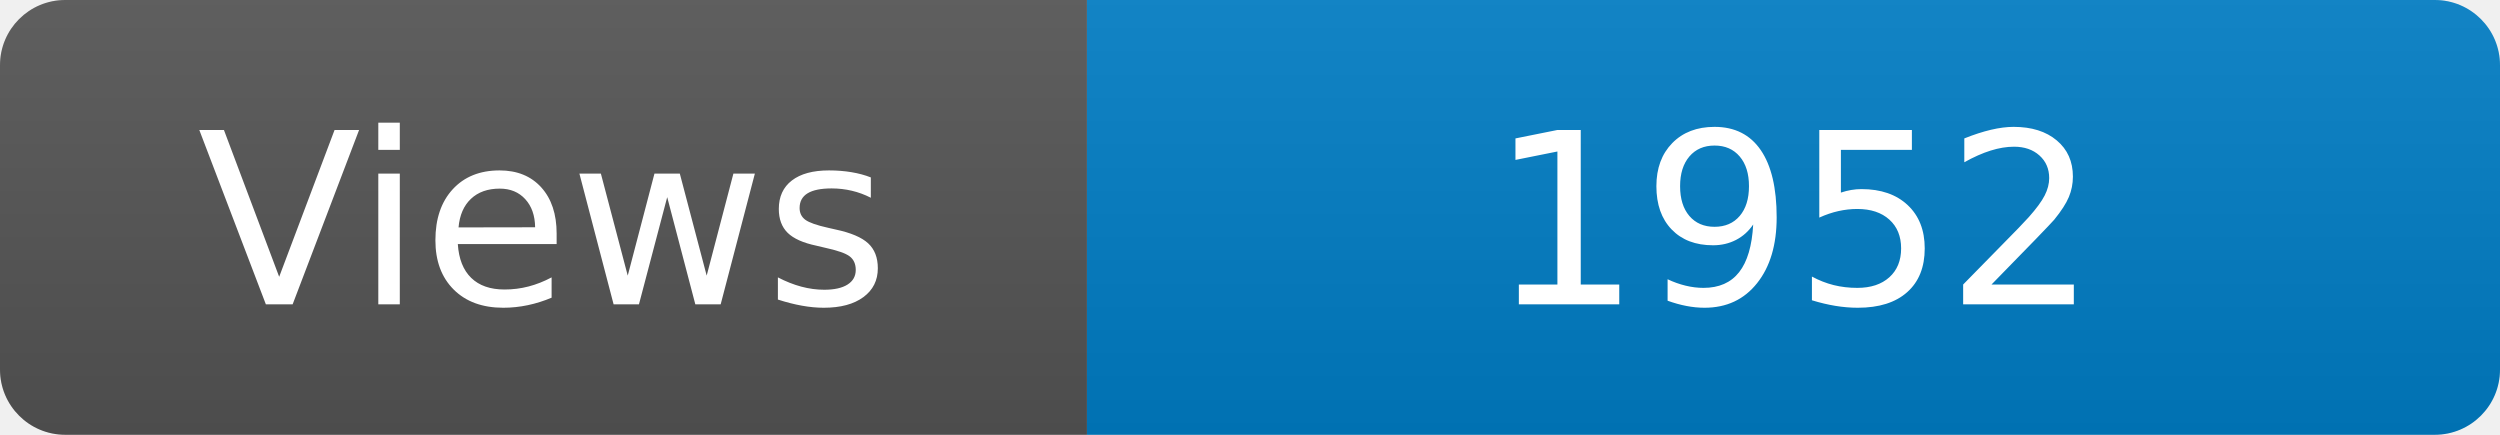
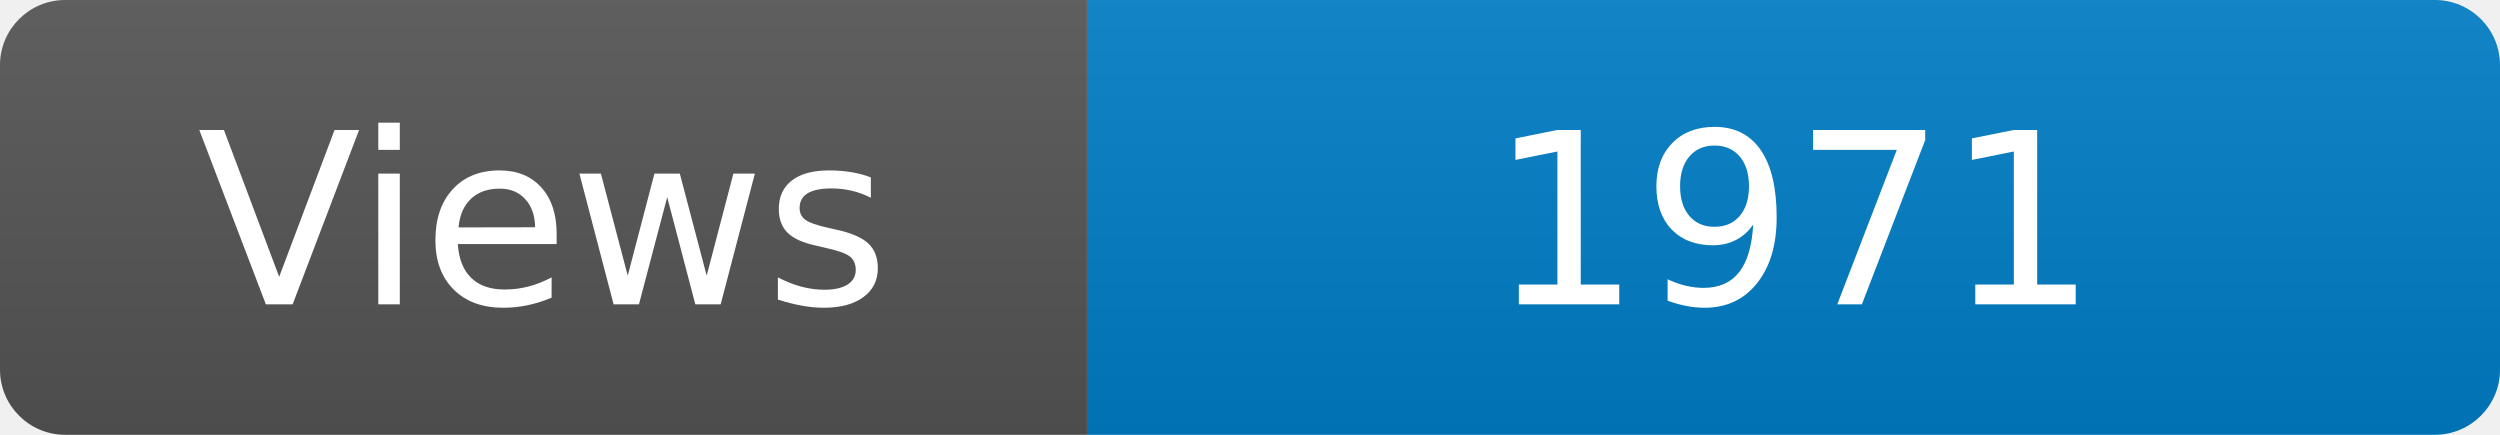
<svg xmlns="http://www.w3.org/2000/svg" width="115" height="20" role="img" aria-label="Maintained?: yes">
  <linearGradient id="s" x2="0" y2="100%">
    <stop offset="0" stop-color="#bbb" stop-opacity=".1" />
    <stop offset="1" stop-opacity=".1" />
  </linearGradient>
  <clipPath id="r">
    <rect width="115" height="20" rx="3" fill="#fff" />
  </clipPath>
  <g clip-path="url(#r)">
    <rect width="50" height="20" fill="#555" />
    <rect x="50" width="160" height="20" fill="#007ec6" />
    <rect width="115" height="20" fill="url(#s)" />
  </g>
  <g fill="#fff" text-anchor="middle" font-family="Verdana,Geneva,DejaVu Sans,sans-serif" font-size="110">
    <text x="250" y="140" transform="scale(.1)" fill="#fff">Views</text>
-     <text x="825" y="140" transform="scale(.1)" fill="#fff">1952</text>
+     <text x="825" y="140" transform="scale(.1)" fill="#fff">1971</text>
  </g>
</svg>
